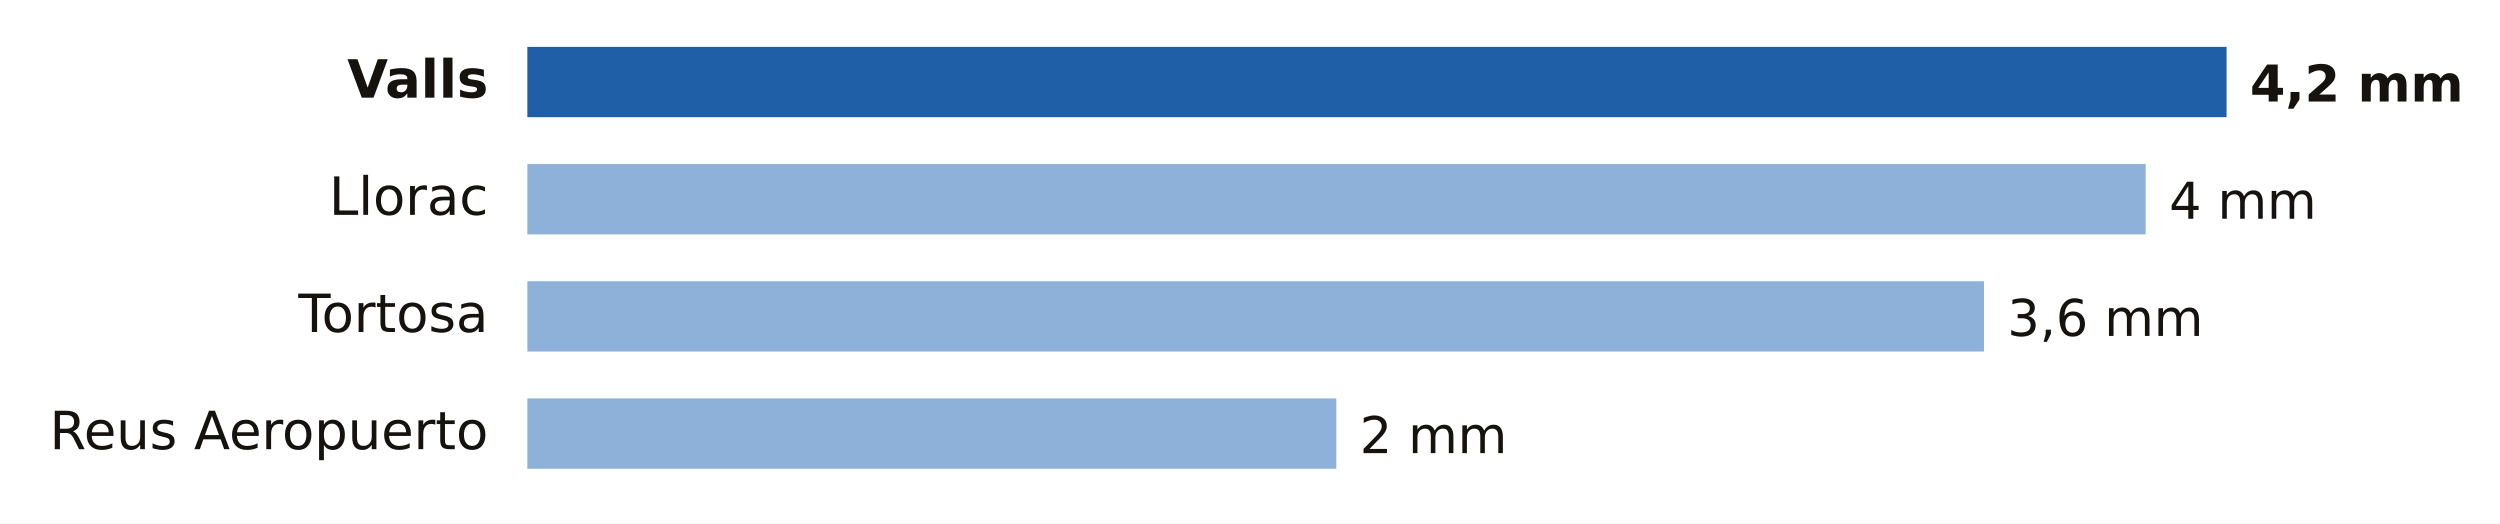
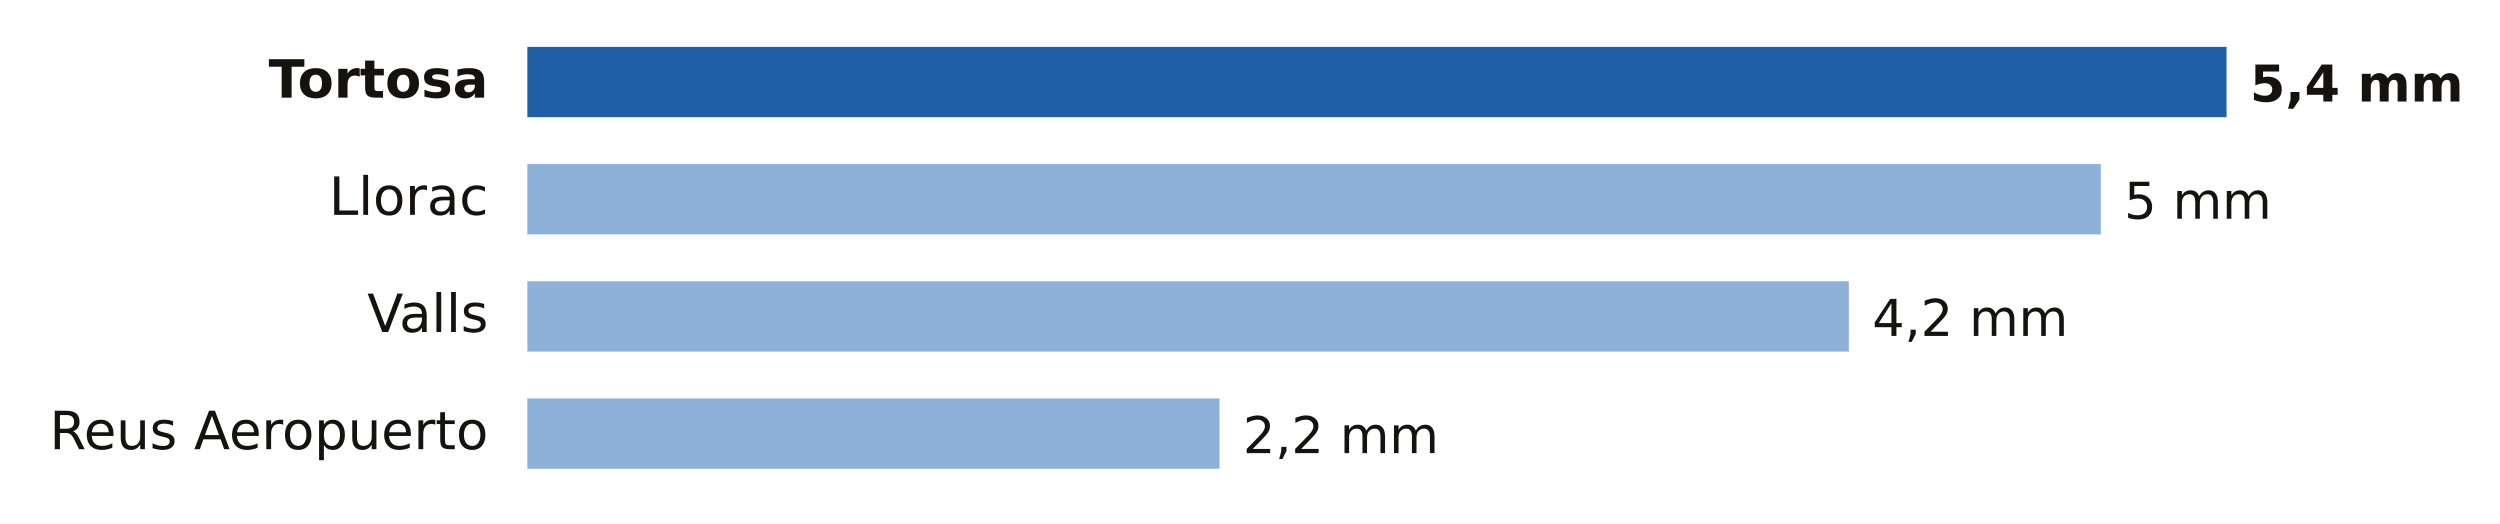
- <svg xmlns="http://www.w3.org/2000/svg" viewBox="0 0 640 134" width="640" height="134" role="img" aria-label="Lluvia entre la medianoche y las 10:00 del lunes 19 de octubre en Tarragona">
+ <svg xmlns="http://www.w3.org/2000/svg" viewBox="0 0 640 134" width="640" height="134" role="img" aria-label="Lluvia entre la medianoche y las 11:00 del lunes 19 de octubre en Tarragona">
  <rect width="640" height="134" fill="#FFFFFF" />
-   <text x="125.0" y="25.0" font-size="13.5" fill="#16130F" text-anchor="end" font-weight="600" font-family="Public Sans, DejaVu Sans, Arial, sans-serif">Valls</text>
+   <text x="125.0" y="25.0" font-size="13.5" fill="#16130F" text-anchor="end" font-weight="600" font-family="Public Sans, DejaVu Sans, Arial, sans-serif">Tortosa</text>
  <rect x="135" y="12" width="435.0" height="18" fill="#1F5FA8" />
-   <text x="576.0" y="26.0" font-size="13" fill="#16130F" text-anchor="start" font-weight="700" font-family="Public Sans, DejaVu Sans, Arial, sans-serif">4,2 mm</text>
+   <text x="576.0" y="26.0" font-size="13" fill="#16130F" text-anchor="start" font-weight="700" font-family="Public Sans, DejaVu Sans, Arial, sans-serif">5,4 mm</text>
  <text x="125.0" y="55.0" font-size="13.5" fill="#16130F" text-anchor="end" font-weight="400" font-family="Public Sans, DejaVu Sans, Arial, sans-serif">Llorac</text>
-   <rect x="135" y="42" width="414.3" height="18" fill="#8EB1DA" />
-   <text x="555.3" y="56.0" font-size="13" fill="#16130F" text-anchor="start" font-weight="500" font-family="Public Sans, DejaVu Sans, Arial, sans-serif">4 mm</text>
-   <text x="125.0" y="85.0" font-size="13.5" fill="#16130F" text-anchor="end" font-weight="400" font-family="Public Sans, DejaVu Sans, Arial, sans-serif">Tortosa</text>
-   <rect x="135" y="72" width="372.9" height="18" fill="#8EB1DA" />
-   <text x="513.9" y="86.0" font-size="13" fill="#16130F" text-anchor="start" font-weight="500" font-family="Public Sans, DejaVu Sans, Arial, sans-serif">3,6 mm</text>
+   <rect x="135" y="42" width="402.8" height="18" fill="#8EB1DA" />
+   <text x="543.8" y="56.0" font-size="13" fill="#16130F" text-anchor="start" font-weight="500" font-family="Public Sans, DejaVu Sans, Arial, sans-serif">5 mm</text>
+   <text x="125.0" y="85.0" font-size="13.5" fill="#16130F" text-anchor="end" font-weight="400" font-family="Public Sans, DejaVu Sans, Arial, sans-serif">Valls</text>
+   <rect x="135" y="72" width="338.3" height="18" fill="#8EB1DA" />
+   <text x="479.3" y="86.0" font-size="13" fill="#16130F" text-anchor="start" font-weight="500" font-family="Public Sans, DejaVu Sans, Arial, sans-serif">4,2 mm</text>
  <text x="125.0" y="115.0" font-size="13.5" fill="#16130F" text-anchor="end" font-weight="400" font-family="Public Sans, DejaVu Sans, Arial, sans-serif">Reus Aeropuerto</text>
-   <rect x="135" y="102" width="207.1" height="18" fill="#8EB1DA" />
-   <text x="348.1" y="116.0" font-size="13" fill="#16130F" text-anchor="start" font-weight="500" font-family="Public Sans, DejaVu Sans, Arial, sans-serif">2 mm</text>
+   <rect x="135" y="102" width="177.2" height="18" fill="#8EB1DA" />
+   <text x="318.2" y="116.0" font-size="13" fill="#16130F" text-anchor="start" font-weight="500" font-family="Public Sans, DejaVu Sans, Arial, sans-serif">2,2 mm</text>
</svg>
